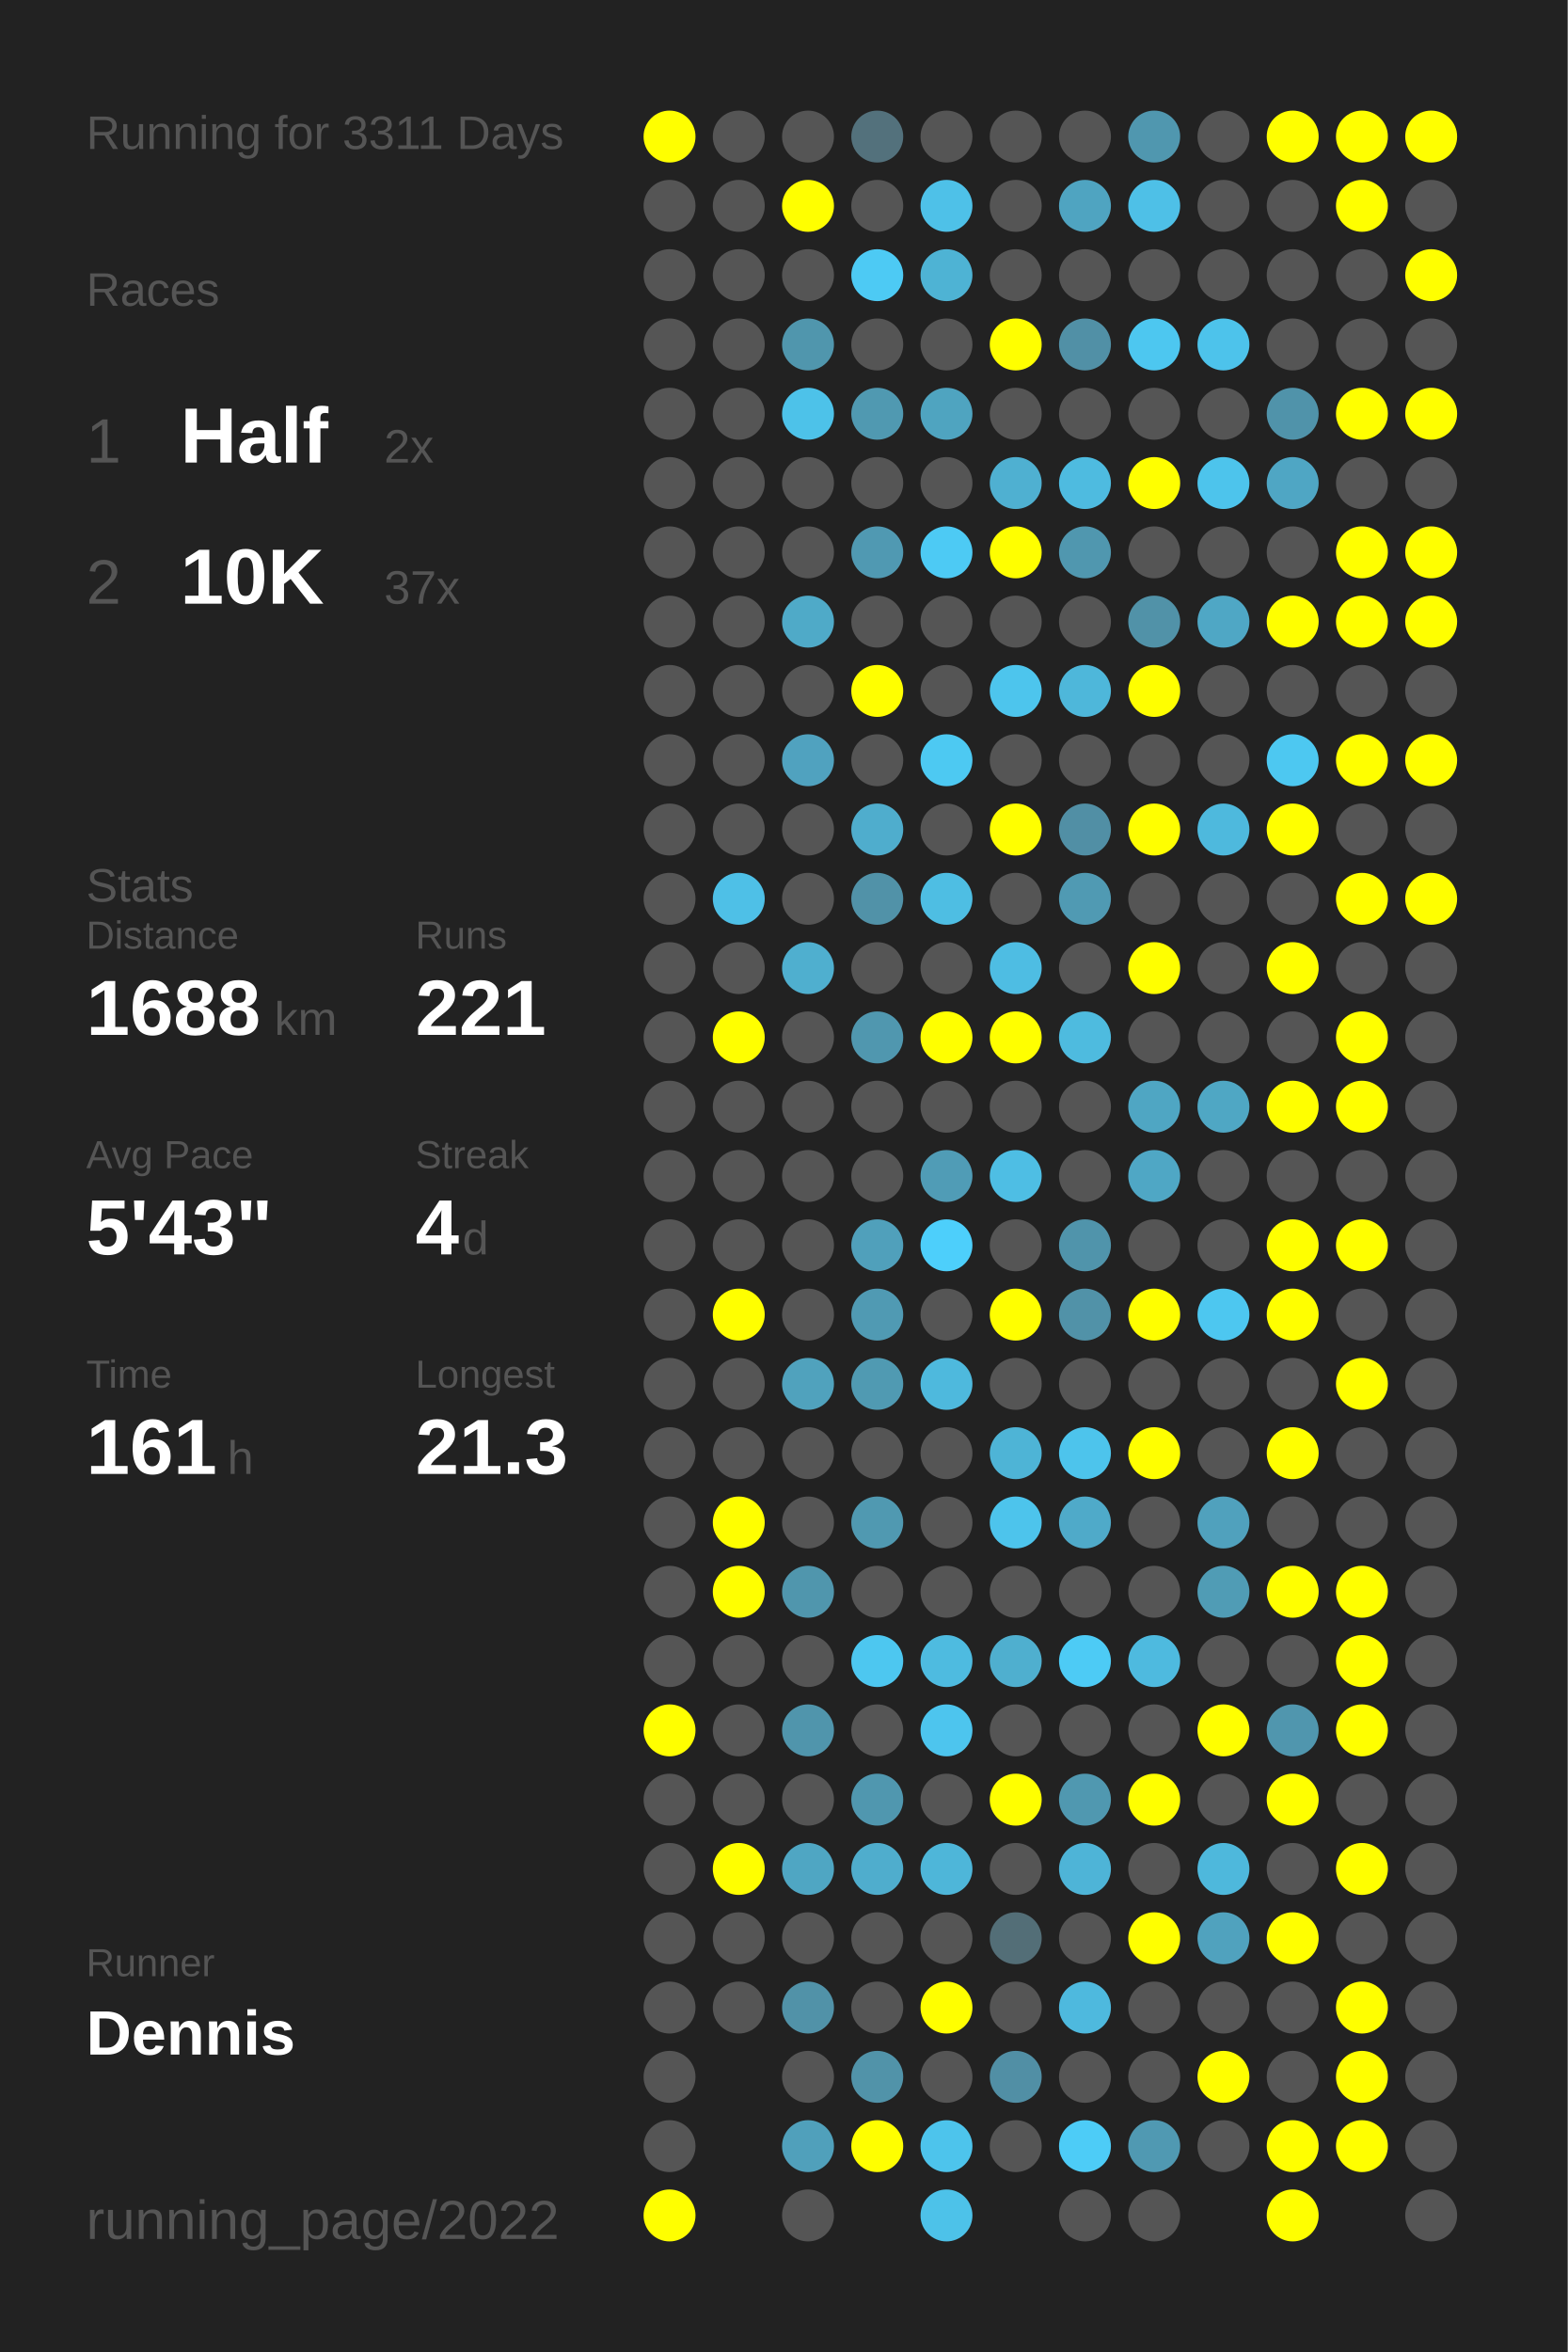
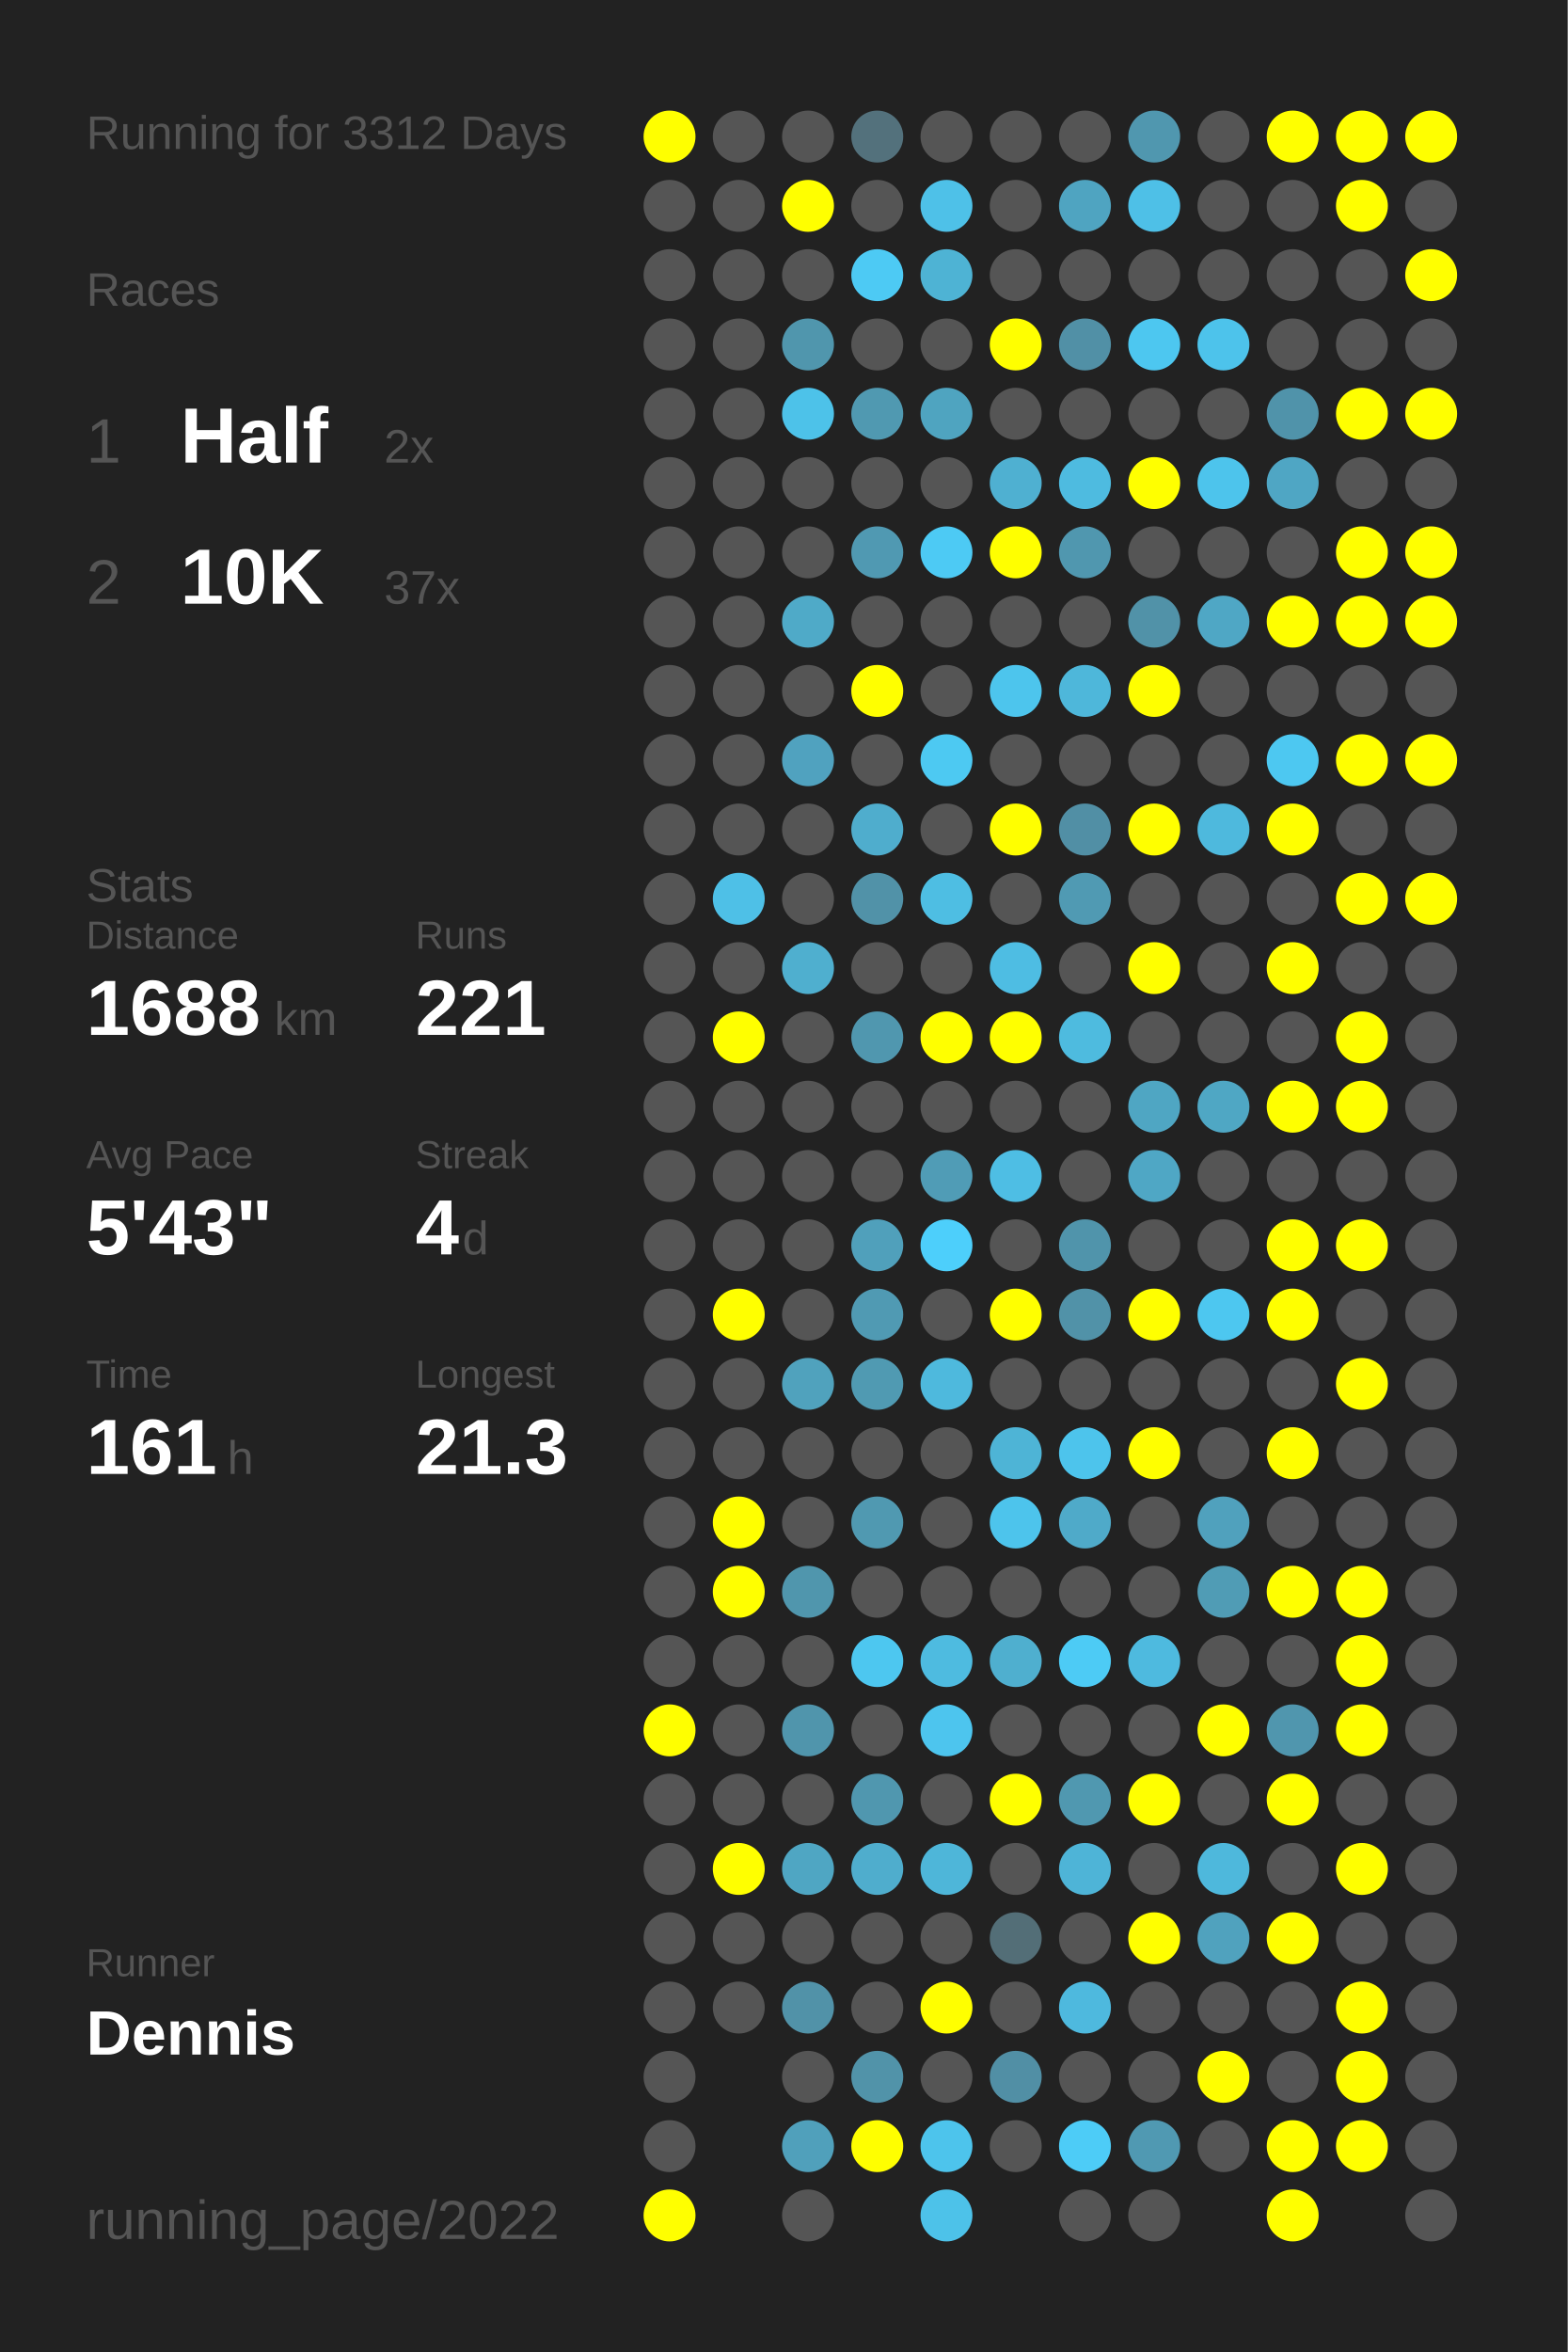
<svg xmlns="http://www.w3.org/2000/svg" baseProfile="full" height="300mm" version="1.1" viewBox="0,0,200,300" width="200mm">
  <defs />
  <rect fill="#222222" height="300" width="200" x="0" y="0" />
-   <text fill="#555555" style="font-size:6px; font-family:Arial;" x="11" y="19">Running for 3311 Days</text>
+   <text fill="#555555" style="font-size:6px; font-family:Arial;" x="11" y="19">Running for 3312 Days</text>
  <text fill="#555555" style="font-size:6px; font-family:Arial;" x="11" y="39">Races</text>
  <text fill="#555555" style="font-size:8px; font-family:Arial;" x="11" y="59">1</text>
  <text fill="#FFFFFF" style="font-size:10px; font-family:Arial; font-weight:bold;" x="23" y="59">Half</text>
  <text fill="#555555" style="font-size:6px; font-family:Arial;" x="49" y="59">2x</text>
  <text fill="#555555" style="font-size:8px; font-family:Arial;" x="11" y="77">2</text>
  <text fill="#FFFFFF" style="font-size:10px; font-family:Arial; font-weight:bold;" x="23" y="77">10K</text>
  <text fill="#555555" style="font-size:6px; font-family:Arial;" x="49" y="77">37x</text>
  <text fill="#555555" style="font-size:6px; font-family:Arial;" x="11" y="115">Stats</text>
  <text fill="#555555" style="font-size:5px; font-family:Arial;" x="11" y="121">Distance</text>
  <text fill="#FFFFFF" style="font-size:10px; font-family:Arial; font-weight:bold;" x="11" y="132">1688</text>
  <text fill="#555555" style="font-size:6px; font-family:Arial;" x="35" y="132">km</text>
  <text fill="#555555" style="font-size:5px; font-family:Arial;" x="53" y="121">Runs</text>
  <text fill="#FFFFFF" style="font-size:10px; font-family:Arial; font-weight:bold;" x="53" y="132">221</text>
  <text fill="#555555" style="font-size:5px; font-family:Arial;" x="11" y="149">Avg Pace</text>
  <text fill="#FFFFFF" style="font-size:10px; font-family:Arial; font-weight:bold;" x="11" y="160">5'43"</text>
  <text fill="#555555" style="font-size:5px; font-family:Arial;" x="53" y="149">Streak</text>
  <text fill="#FFFFFF" style="font-size:10px; font-family:Arial; font-weight:bold;" x="53" y="160">4</text>
  <text fill="#555555" style="font-size:6px; font-family:Arial;" x="59" y="160">d</text>
  <text fill="#555555" style="font-size:5px; font-family:Arial;" x="11" y="177">Time</text>
  <text fill="#FFFFFF" style="font-size:10px; font-family:Arial; font-weight:bold;" x="11" y="188">161</text>
  <text fill="#555555" style="font-size:6px; font-family:Arial;" x="29" y="188">h</text>
  <text fill="#555555" style="font-size:5px; font-family:Arial;" x="53" y="177">Longest</text>
  <text fill="#FFFFFF" style="font-size:10px; font-family:Arial; font-weight:bold;" x="53" y="188">21.3</text>
  <text fill="#555555" style="font-size:5px; font-family:Arial;" x="11" y="252.065">Runner</text>
  <text fill="#FFFFFF" style="font-size:8px; font-family:Arial; font-weight:bold;" x="11" y="262.065">Dennis</text>
  <text fill="#555555" style="font-size:7px; font-family:Arial;" x="11" y="285.581">running_page/2022</text>
  <circle cx="85.417" cy="17.419" fill="#FFFF00" r="3.312" />
  <circle cx="85.417" cy="26.258" fill="#555555" r="3.312" />
  <circle cx="85.417" cy="35.097" fill="#555555" r="3.312" />
  <circle cx="85.417" cy="43.935" fill="#555555" r="3.312" />
  <circle cx="85.417" cy="52.774" fill="#555555" r="3.312" />
  <circle cx="85.417" cy="61.613" fill="#555555" r="3.312" />
  <circle cx="85.417" cy="70.452" fill="#555555" r="3.312" />
  <circle cx="85.417" cy="79.29" fill="#555555" r="3.312" />
  <circle cx="85.417" cy="88.129" fill="#555555" r="3.312" />
  <circle cx="85.417" cy="96.968" fill="#555555" r="3.312" />
  <circle cx="85.417" cy="105.806" fill="#555555" r="3.312" />
  <circle cx="85.417" cy="114.645" fill="#555555" r="3.312" />
  <circle cx="85.417" cy="123.484" fill="#555555" r="3.312" />
  <circle cx="85.417" cy="132.323" fill="#555555" r="3.312" />
  <circle cx="85.417" cy="141.161" fill="#555555" r="3.312" />
  <circle cx="85.417" cy="150" fill="#555555" r="3.312" />
  <circle cx="85.417" cy="158.839" fill="#555555" r="3.312" />
  <circle cx="85.417" cy="167.677" fill="#555555" r="3.312" />
  <circle cx="85.417" cy="176.516" fill="#555555" r="3.312" />
  <circle cx="85.417" cy="185.355" fill="#555555" r="3.312" />
  <circle cx="85.417" cy="194.194" fill="#555555" r="3.312" />
  <circle cx="85.417" cy="203.032" fill="#555555" r="3.312" />
  <circle cx="85.417" cy="211.871" fill="#555555" r="3.312" />
  <circle cx="85.417" cy="220.71" fill="#FFFF00" r="3.312" />
  <circle cx="85.417" cy="229.548" fill="#555555" r="3.312" />
  <circle cx="85.417" cy="238.387" fill="#555555" r="3.312" />
  <circle cx="85.417" cy="247.226" fill="#555555" r="3.312" />
  <circle cx="85.417" cy="256.065" fill="#555555" r="3.312" />
  <circle cx="85.417" cy="264.903" fill="#555555" r="3.312" />
  <circle cx="85.417" cy="273.742" fill="#555555" r="3.312" />
  <circle cx="85.417" cy="282.581" fill="#FFFF00" r="3.312" />
  <circle cx="94.25" cy="17.419" fill="#555555" r="3.312" />
  <circle cx="94.25" cy="26.258" fill="#555555" r="3.312" />
  <circle cx="94.25" cy="35.097" fill="#555555" r="3.312" />
  <circle cx="94.25" cy="43.935" fill="#555555" r="3.312" />
  <circle cx="94.25" cy="52.774" fill="#555555" r="3.312" />
  <circle cx="94.25" cy="61.613" fill="#555555" r="3.312" />
  <circle cx="94.25" cy="70.452" fill="#555555" r="3.312" />
  <circle cx="94.25" cy="79.29" fill="#555555" r="3.312" />
  <circle cx="94.25" cy="88.129" fill="#555555" r="3.312" />
  <circle cx="94.25" cy="96.968" fill="#555555" r="3.312" />
  <circle cx="94.25" cy="105.806" fill="#555555" r="3.312" />
  <circle cx="94.25" cy="114.645" fill="#4ec0e7" r="3.312" />
  <circle cx="94.25" cy="123.484" fill="#555555" r="3.312" />
  <circle cx="94.25" cy="132.323" fill="#FFFF00" r="3.312" />
  <circle cx="94.25" cy="141.161" fill="#555555" r="3.312" />
  <circle cx="94.25" cy="150" fill="#555555" r="3.312" />
  <circle cx="94.25" cy="158.839" fill="#555555" r="3.312" />
  <circle cx="94.25" cy="167.677" fill="#FFFF00" r="3.312" />
  <circle cx="94.25" cy="176.516" fill="#555555" r="3.312" />
  <circle cx="94.25" cy="185.355" fill="#555555" r="3.312" />
  <circle cx="94.25" cy="194.194" fill="#FFFF00" r="3.312" />
  <circle cx="94.25" cy="203.032" fill="#FFFF00" r="3.312" />
  <circle cx="94.25" cy="211.871" fill="#555555" r="3.312" />
  <circle cx="94.25" cy="220.71" fill="#555555" r="3.312" />
  <circle cx="94.25" cy="229.548" fill="#555555" r="3.312" />
  <circle cx="94.25" cy="238.387" fill="#FFFF00" r="3.312" />
  <circle cx="94.25" cy="247.226" fill="#555555" r="3.312" />
  <circle cx="94.25" cy="256.065" fill="#555555" r="3.312" />
  <circle cx="103.083" cy="17.419" fill="#555555" r="3.312" />
  <circle cx="103.083" cy="26.258" fill="#FFFF00" r="3.312" />
  <circle cx="103.083" cy="35.097" fill="#555555" r="3.312" />
  <circle cx="103.083" cy="43.935" fill="#5096ad" r="3.312" />
  <circle cx="103.083" cy="52.774" fill="#4dc2e9" r="3.312" />
  <circle cx="103.083" cy="61.613" fill="#555555" r="3.312" />
  <circle cx="103.083" cy="70.452" fill="#555555" r="3.312" />
  <circle cx="103.083" cy="79.29" fill="#4faac8" r="3.312" />
  <circle cx="103.083" cy="88.129" fill="#555555" r="3.312" />
  <circle cx="103.083" cy="96.968" fill="#50a2bf" r="3.312" />
  <circle cx="103.083" cy="105.806" fill="#555555" r="3.312" />
  <circle cx="103.083" cy="114.645" fill="#555555" r="3.312" />
  <circle cx="103.083" cy="123.484" fill="#4fafcf" r="3.312" />
  <circle cx="103.083" cy="132.323" fill="#555555" r="3.312" />
  <circle cx="103.083" cy="141.161" fill="#555555" r="3.312" />
  <circle cx="103.083" cy="150" fill="#555555" r="3.312" />
  <circle cx="103.083" cy="158.839" fill="#555555" r="3.312" />
  <circle cx="103.083" cy="167.677" fill="#555555" r="3.312" />
  <circle cx="103.083" cy="176.516" fill="#50a2bd" r="3.312" />
  <circle cx="103.083" cy="185.355" fill="#555555" r="3.312" />
  <circle cx="103.083" cy="194.194" fill="#555555" r="3.312" />
  <circle cx="103.083" cy="203.032" fill="#5096ad" r="3.312" />
  <circle cx="103.083" cy="211.871" fill="#555555" r="3.312" />
  <circle cx="103.083" cy="220.71" fill="#5095ac" r="3.312" />
  <circle cx="103.083" cy="229.548" fill="#555555" r="3.312" />
  <circle cx="103.083" cy="238.387" fill="#4fa6c3" r="3.312" />
  <circle cx="103.083" cy="247.226" fill="#555555" r="3.312" />
  <circle cx="103.083" cy="256.065" fill="#5192a8" r="3.312" />
  <circle cx="103.083" cy="264.903" fill="#555555" r="3.312" />
  <circle cx="103.083" cy="273.742" fill="#50a0bb" r="3.312" />
  <circle cx="103.083" cy="282.581" fill="#555555" r="3.312" />
  <circle cx="111.917" cy="17.419" fill="#53717c" r="3.312" />
  <circle cx="111.917" cy="26.258" fill="#555555" r="3.312" />
  <circle cx="111.917" cy="35.097" fill="#4dcaf4" r="3.312" />
  <circle cx="111.917" cy="43.935" fill="#555555" r="3.312" />
  <circle cx="111.917" cy="52.774" fill="#5099b1" r="3.312" />
  <circle cx="111.917" cy="61.613" fill="#555555" r="3.312" />
  <circle cx="111.917" cy="70.452" fill="#5099b2" r="3.312" />
  <circle cx="111.917" cy="79.29" fill="#555555" r="3.312" />
  <circle cx="111.917" cy="88.129" fill="#FFFF00" r="3.312" />
  <circle cx="111.917" cy="96.968" fill="#555555" r="3.312" />
  <circle cx="111.917" cy="105.806" fill="#4fadcd" r="3.312" />
  <circle cx="111.917" cy="114.645" fill="#5192a8" r="3.312" />
  <circle cx="111.917" cy="123.484" fill="#555555" r="3.312" />
  <circle cx="111.917" cy="132.323" fill="#5097af" r="3.312" />
  <circle cx="111.917" cy="141.161" fill="#555555" r="3.312" />
  <circle cx="111.917" cy="150" fill="#555555" r="3.312" />
  <circle cx="111.917" cy="158.839" fill="#50a0bb" r="3.312" />
  <circle cx="111.917" cy="167.677" fill="#509ab3" r="3.312" />
  <circle cx="111.917" cy="176.516" fill="#509ab2" r="3.312" />
  <circle cx="111.917" cy="185.355" fill="#555555" r="3.312" />
  <circle cx="111.917" cy="194.194" fill="#5099b1" r="3.312" />
  <circle cx="111.917" cy="203.032" fill="#555555" r="3.312" />
  <circle cx="111.917" cy="211.871" fill="#4dc7f0" r="3.312" />
  <circle cx="111.917" cy="220.71" fill="#555555" r="3.312" />
  <circle cx="111.917" cy="229.548" fill="#5097af" r="3.312" />
  <circle cx="111.917" cy="238.387" fill="#4fadcd" r="3.312" />
  <circle cx="111.917" cy="247.226" fill="#555555" r="3.312" />
  <circle cx="111.917" cy="256.065" fill="#555555" r="3.312" />
  <circle cx="111.917" cy="264.903" fill="#5193a9" r="3.312" />
  <circle cx="111.917" cy="273.742" fill="#FFFF00" r="3.312" />
  <circle cx="120.75" cy="17.419" fill="#555555" r="3.312" />
  <circle cx="120.75" cy="26.258" fill="#4ec1e8" r="3.312" />
  <circle cx="120.75" cy="35.097" fill="#4eb3d4" r="3.312" />
  <circle cx="120.75" cy="43.935" fill="#555555" r="3.312" />
  <circle cx="120.75" cy="52.774" fill="#4fa4c0" r="3.312" />
  <circle cx="120.75" cy="61.613" fill="#555555" r="3.312" />
  <circle cx="120.75" cy="70.452" fill="#4dcaf4" r="3.312" />
  <circle cx="120.75" cy="79.29" fill="#555555" r="3.312" />
  <circle cx="120.75" cy="88.129" fill="#555555" r="3.312" />
  <circle cx="120.75" cy="96.968" fill="#4dc9f2" r="3.312" />
  <circle cx="120.75" cy="105.806" fill="#555555" r="3.312" />
  <circle cx="120.75" cy="114.645" fill="#4ebee3" r="3.312" />
  <circle cx="120.75" cy="123.484" fill="#555555" r="3.312" />
  <circle cx="120.75" cy="132.323" fill="#FFFF00" r="3.312" />
  <circle cx="120.75" cy="141.161" fill="#555555" r="3.312" />
  <circle cx="120.75" cy="150" fill="#509cb6" r="3.312" />
  <circle cx="120.75" cy="158.839" fill="#4dcffb" r="3.312" />
  <circle cx="120.75" cy="167.677" fill="#555555" r="3.312" />
  <circle cx="120.75" cy="176.516" fill="#4eb9dd" r="3.312" />
  <circle cx="120.75" cy="185.355" fill="#555555" r="3.312" />
  <circle cx="120.75" cy="194.194" fill="#555555" r="3.312" />
  <circle cx="120.75" cy="203.032" fill="#555555" r="3.312" />
  <circle cx="120.75" cy="211.871" fill="#4ebbe0" r="3.312" />
  <circle cx="120.75" cy="220.71" fill="#4dc5ee" r="3.312" />
  <circle cx="120.75" cy="229.548" fill="#555555" r="3.312" />
  <circle cx="120.75" cy="238.387" fill="#4eb6d9" r="3.312" />
  <circle cx="120.75" cy="247.226" fill="#555555" r="3.312" />
  <circle cx="120.75" cy="256.065" fill="#FFFF00" r="3.312" />
  <circle cx="120.75" cy="264.903" fill="#555555" r="3.312" />
  <circle cx="120.75" cy="273.742" fill="#4dc4ec" r="3.312" />
  <circle cx="120.75" cy="282.581" fill="#4dc2e9" r="3.312" />
  <circle cx="129.583" cy="17.419" fill="#555555" r="3.312" />
  <circle cx="129.583" cy="26.258" fill="#555555" r="3.312" />
  <circle cx="129.583" cy="35.097" fill="#555555" r="3.312" />
  <circle cx="129.583" cy="43.935" fill="#FFFF00" r="3.312" />
  <circle cx="129.583" cy="52.774" fill="#555555" r="3.312" />
  <circle cx="129.583" cy="61.613" fill="#4fb0d1" r="3.312" />
  <circle cx="129.583" cy="70.452" fill="#FFFF00" r="3.312" />
  <circle cx="129.583" cy="79.29" fill="#555555" r="3.312" />
  <circle cx="129.583" cy="88.129" fill="#4dc5ed" r="3.312" />
  <circle cx="129.583" cy="96.968" fill="#555555" r="3.312" />
  <circle cx="129.583" cy="105.806" fill="#FFFF00" r="3.312" />
  <circle cx="129.583" cy="114.645" fill="#555555" r="3.312" />
  <circle cx="129.583" cy="123.484" fill="#4ebde3" r="3.312" />
  <circle cx="129.583" cy="132.323" fill="#FFFF00" r="3.312" />
  <circle cx="129.583" cy="141.161" fill="#555555" r="3.312" />
  <circle cx="129.583" cy="150" fill="#4ebee4" r="3.312" />
  <circle cx="129.583" cy="158.839" fill="#555555" r="3.312" />
  <circle cx="129.583" cy="167.677" fill="#FFFF00" r="3.312" />
  <circle cx="129.583" cy="176.516" fill="#555555" r="3.312" />
  <circle cx="129.583" cy="185.355" fill="#4eb4d6" r="3.312" />
  <circle cx="129.583" cy="194.194" fill="#4dc4ec" r="3.312" />
  <circle cx="129.583" cy="203.032" fill="#555555" r="3.312" />
  <circle cx="129.583" cy="211.871" fill="#4fafcf" r="3.312" />
  <circle cx="129.583" cy="220.71" fill="#555555" r="3.312" />
  <circle cx="129.583" cy="229.548" fill="#FFFF00" r="3.312" />
  <circle cx="129.583" cy="238.387" fill="#555555" r="3.312" />
  <circle cx="129.583" cy="247.226" fill="#536e77" r="3.312" />
  <circle cx="129.583" cy="256.065" fill="#555555" r="3.312" />
  <circle cx="129.583" cy="264.903" fill="#518fa5" r="3.312" />
  <circle cx="129.583" cy="273.742" fill="#555555" r="3.312" />
  <circle cx="138.417" cy="17.419" fill="#555555" r="3.312" />
  <circle cx="138.417" cy="26.258" fill="#4fa4c1" r="3.312" />
  <circle cx="138.417" cy="35.097" fill="#555555" r="3.312" />
  <circle cx="138.417" cy="43.935" fill="#5190a6" r="3.312" />
  <circle cx="138.417" cy="52.774" fill="#555555" r="3.312" />
  <circle cx="138.417" cy="61.613" fill="#4ebbe0" r="3.312" />
  <circle cx="138.417" cy="70.452" fill="#5097af" r="3.312" />
  <circle cx="138.417" cy="79.29" fill="#555555" r="3.312" />
  <circle cx="138.417" cy="88.129" fill="#4eb7da" r="3.312" />
  <circle cx="138.417" cy="96.968" fill="#555555" r="3.312" />
  <circle cx="138.417" cy="105.806" fill="#518fa5" r="3.312" />
  <circle cx="138.417" cy="114.645" fill="#509ab3" r="3.312" />
  <circle cx="138.417" cy="123.484" fill="#555555" r="3.312" />
  <circle cx="138.417" cy="132.323" fill="#4ebbdf" r="3.312" />
  <circle cx="138.417" cy="141.161" fill="#555555" r="3.312" />
  <circle cx="138.417" cy="150" fill="#555555" r="3.312" />
  <circle cx="138.417" cy="158.839" fill="#5094ab" r="3.312" />
  <circle cx="138.417" cy="167.677" fill="#5192a8" r="3.312" />
  <circle cx="138.417" cy="176.516" fill="#555555" r="3.312" />
  <circle cx="138.417" cy="185.355" fill="#4dc4ec" r="3.312" />
  <circle cx="138.417" cy="194.194" fill="#4faac9" r="3.312" />
  <circle cx="138.417" cy="203.032" fill="#555555" r="3.312" />
  <circle cx="138.417" cy="211.871" fill="#4dcbf5" r="3.312" />
  <circle cx="138.417" cy="220.71" fill="#555555" r="3.312" />
  <circle cx="138.417" cy="229.548" fill="#5098b0" r="3.312" />
  <circle cx="138.417" cy="238.387" fill="#4eb4d7" r="3.312" />
  <circle cx="138.417" cy="247.226" fill="#555555" r="3.312" />
  <circle cx="138.417" cy="256.065" fill="#4eb9de" r="3.312" />
  <circle cx="138.417" cy="264.903" fill="#555555" r="3.312" />
  <circle cx="138.417" cy="273.742" fill="#4dccf7" r="3.312" />
  <circle cx="138.417" cy="282.581" fill="#555555" r="3.312" />
  <circle cx="147.25" cy="17.419" fill="#5097af" r="3.312" />
  <circle cx="147.25" cy="26.258" fill="#4ec0e7" r="3.312" />
  <circle cx="147.25" cy="35.097" fill="#555555" r="3.312" />
  <circle cx="147.25" cy="43.935" fill="#4dc7f0" r="3.312" />
  <circle cx="147.25" cy="52.774" fill="#555555" r="3.312" />
  <circle cx="147.25" cy="61.613" fill="#FFFF00" r="3.312" />
  <circle cx="147.25" cy="70.452" fill="#555555" r="3.312" />
  <circle cx="147.25" cy="79.29" fill="#5192a8" r="3.312" />
  <circle cx="147.25" cy="88.129" fill="#FFFF00" r="3.312" />
  <circle cx="147.25" cy="96.968" fill="#555555" r="3.312" />
  <circle cx="147.25" cy="105.806" fill="#FFFF00" r="3.312" />
  <circle cx="147.25" cy="114.645" fill="#555555" r="3.312" />
  <circle cx="147.25" cy="123.484" fill="#FFFF00" r="3.312" />
  <circle cx="147.25" cy="132.323" fill="#555555" r="3.312" />
  <circle cx="147.25" cy="141.161" fill="#4fa6c3" r="3.312" />
  <circle cx="147.25" cy="150" fill="#4fa7c5" r="3.312" />
  <circle cx="147.25" cy="158.839" fill="#555555" r="3.312" />
  <circle cx="147.25" cy="167.677" fill="#FFFF00" r="3.312" />
  <circle cx="147.25" cy="176.516" fill="#555555" r="3.312" />
  <circle cx="147.25" cy="185.355" fill="#FFFF00" r="3.312" />
  <circle cx="147.25" cy="194.194" fill="#555555" r="3.312" />
  <circle cx="147.25" cy="203.032" fill="#555555" r="3.312" />
  <circle cx="147.25" cy="211.871" fill="#4ebadf" r="3.312" />
  <circle cx="147.25" cy="220.71" fill="#555555" r="3.312" />
  <circle cx="147.25" cy="229.548" fill="#FFFF00" r="3.312" />
  <circle cx="147.25" cy="238.387" fill="#555555" r="3.312" />
  <circle cx="147.25" cy="247.226" fill="#FFFF00" r="3.312" />
  <circle cx="147.25" cy="256.065" fill="#555555" r="3.312" />
  <circle cx="147.25" cy="264.903" fill="#555555" r="3.312" />
  <circle cx="147.25" cy="273.742" fill="#5099b2" r="3.312" />
  <circle cx="147.25" cy="282.581" fill="#555555" r="3.312" />
  <circle cx="156.083" cy="17.419" fill="#555555" r="3.312" />
  <circle cx="156.083" cy="26.258" fill="#555555" r="3.312" />
  <circle cx="156.083" cy="35.097" fill="#555555" r="3.312" />
  <circle cx="156.083" cy="43.935" fill="#4dc3eb" r="3.312" />
  <circle cx="156.083" cy="52.774" fill="#555555" r="3.312" />
  <circle cx="156.083" cy="61.613" fill="#4dc4ec" r="3.312" />
  <circle cx="156.083" cy="70.452" fill="#555555" r="3.312" />
  <circle cx="156.083" cy="79.29" fill="#4fa7c5" r="3.312" />
  <circle cx="156.083" cy="88.129" fill="#555555" r="3.312" />
  <circle cx="156.083" cy="96.968" fill="#555555" r="3.312" />
  <circle cx="156.083" cy="105.806" fill="#4eb9dd" r="3.312" />
  <circle cx="156.083" cy="114.645" fill="#555555" r="3.312" />
  <circle cx="156.083" cy="123.484" fill="#555555" r="3.312" />
  <circle cx="156.083" cy="132.323" fill="#555555" r="3.312" />
  <circle cx="156.083" cy="141.161" fill="#4fa7c4" r="3.312" />
  <circle cx="156.083" cy="150" fill="#555555" r="3.312" />
  <circle cx="156.083" cy="158.839" fill="#555555" r="3.312" />
  <circle cx="156.083" cy="167.677" fill="#4dc7f0" r="3.312" />
  <circle cx="156.083" cy="176.516" fill="#555555" r="3.312" />
  <circle cx="156.083" cy="185.355" fill="#555555" r="3.312" />
  <circle cx="156.083" cy="194.194" fill="#50a1bd" r="3.312" />
  <circle cx="156.083" cy="203.032" fill="#509cb5" r="3.312" />
  <circle cx="156.083" cy="211.871" fill="#555555" r="3.312" />
  <circle cx="156.083" cy="220.71" fill="#FFFF00" r="3.312" />
  <circle cx="156.083" cy="229.548" fill="#555555" r="3.312" />
  <circle cx="156.083" cy="238.387" fill="#4eb8dc" r="3.312" />
  <circle cx="156.083" cy="247.226" fill="#50a2be" r="3.312" />
  <circle cx="156.083" cy="256.065" fill="#555555" r="3.312" />
  <circle cx="156.083" cy="264.903" fill="#FFFF00" r="3.312" />
  <circle cx="156.083" cy="273.742" fill="#555555" r="3.312" />
  <circle cx="164.917" cy="17.419" fill="#FFFF00" r="3.312" />
  <circle cx="164.917" cy="26.258" fill="#555555" r="3.312" />
  <circle cx="164.917" cy="35.097" fill="#555555" r="3.312" />
  <circle cx="164.917" cy="43.935" fill="#555555" r="3.312" />
  <circle cx="164.917" cy="52.774" fill="#5093aa" r="3.312" />
  <circle cx="164.917" cy="61.613" fill="#4fa6c4" r="3.312" />
  <circle cx="164.917" cy="70.452" fill="#555555" r="3.312" />
  <circle cx="164.917" cy="79.29" fill="#FFFF00" r="3.312" />
  <circle cx="164.917" cy="88.129" fill="#555555" r="3.312" />
  <circle cx="164.917" cy="96.968" fill="#4dc8f1" r="3.312" />
  <circle cx="164.917" cy="105.806" fill="#FFFF00" r="3.312" />
  <circle cx="164.917" cy="114.645" fill="#555555" r="3.312" />
  <circle cx="164.917" cy="123.484" fill="#FFFF00" r="3.312" />
  <circle cx="164.917" cy="132.323" fill="#555555" r="3.312" />
  <circle cx="164.917" cy="141.161" fill="#FFFF00" r="3.312" />
  <circle cx="164.917" cy="150" fill="#555555" r="3.312" />
  <circle cx="164.917" cy="158.839" fill="#FFFF00" r="3.312" />
  <circle cx="164.917" cy="167.677" fill="#FFFF00" r="3.312" />
  <circle cx="164.917" cy="176.516" fill="#555555" r="3.312" />
  <circle cx="164.917" cy="185.355" fill="#FFFF00" r="3.312" />
  <circle cx="164.917" cy="194.194" fill="#555555" r="3.312" />
  <circle cx="164.917" cy="203.032" fill="#FFFF00" r="3.312" />
  <circle cx="164.917" cy="211.871" fill="#555555" r="3.312" />
  <circle cx="164.917" cy="220.71" fill="#5096ae" r="3.312" />
  <circle cx="164.917" cy="229.548" fill="#FFFF00" r="3.312" />
  <circle cx="164.917" cy="238.387" fill="#555555" r="3.312" />
  <circle cx="164.917" cy="247.226" fill="#FFFF00" r="3.312" />
  <circle cx="164.917" cy="256.065" fill="#555555" r="3.312" />
  <circle cx="164.917" cy="264.903" fill="#555555" r="3.312" />
  <circle cx="164.917" cy="273.742" fill="#FFFF00" r="3.312" />
  <circle cx="164.917" cy="282.581" fill="#FFFF00" r="3.312" />
  <circle cx="173.75" cy="17.419" fill="#FFFF00" r="3.312" />
  <circle cx="173.75" cy="26.258" fill="#FFFF00" r="3.312" />
  <circle cx="173.75" cy="35.097" fill="#555555" r="3.312" />
  <circle cx="173.75" cy="43.935" fill="#555555" r="3.312" />
  <circle cx="173.75" cy="52.774" fill="#FFFF00" r="3.312" />
  <circle cx="173.75" cy="61.613" fill="#555555" r="3.312" />
  <circle cx="173.75" cy="70.452" fill="#FFFF00" r="3.312" />
  <circle cx="173.75" cy="79.29" fill="#FFFF00" r="3.312" />
  <circle cx="173.75" cy="88.129" fill="#555555" r="3.312" />
  <circle cx="173.75" cy="96.968" fill="#FFFF00" r="3.312" />
  <circle cx="173.75" cy="105.806" fill="#555555" r="3.312" />
  <circle cx="173.75" cy="114.645" fill="#FFFF00" r="3.312" />
  <circle cx="173.75" cy="123.484" fill="#555555" r="3.312" />
  <circle cx="173.75" cy="132.323" fill="#FFFF00" r="3.312" />
  <circle cx="173.75" cy="141.161" fill="#FFFF00" r="3.312" />
  <circle cx="173.75" cy="150" fill="#555555" r="3.312" />
  <circle cx="173.75" cy="158.839" fill="#FFFF00" r="3.312" />
  <circle cx="173.75" cy="167.677" fill="#555555" r="3.312" />
  <circle cx="173.75" cy="176.516" fill="#FFFF00" r="3.312" />
  <circle cx="173.75" cy="185.355" fill="#555555" r="3.312" />
  <circle cx="173.75" cy="194.194" fill="#555555" r="3.312" />
  <circle cx="173.75" cy="203.032" fill="#FFFF00" r="3.312" />
  <circle cx="173.75" cy="211.871" fill="#FFFF00" r="3.312" />
  <circle cx="173.75" cy="220.71" fill="#FFFF00" r="3.312" />
  <circle cx="173.75" cy="229.548" fill="#555555" r="3.312" />
  <circle cx="173.75" cy="238.387" fill="#FFFF00" r="3.312" />
  <circle cx="173.75" cy="247.226" fill="#555555" r="3.312" />
  <circle cx="173.75" cy="256.065" fill="#FFFF00" r="3.312" />
  <circle cx="173.75" cy="264.903" fill="#FFFF00" r="3.312" />
  <circle cx="173.75" cy="273.742" fill="#FFFF00" r="3.312" />
  <circle cx="182.583" cy="17.419" fill="#FFFF00" r="3.312" />
  <circle cx="182.583" cy="26.258" fill="#555555" r="3.312" />
  <circle cx="182.583" cy="35.097" fill="#FFFF00" r="3.312" />
  <circle cx="182.583" cy="43.935" fill="#555555" r="3.312" />
  <circle cx="182.583" cy="52.774" fill="#FFFF00" r="3.312" />
  <circle cx="182.583" cy="61.613" fill="#555555" r="3.312" />
  <circle cx="182.583" cy="70.452" fill="#FFFF00" r="3.312" />
  <circle cx="182.583" cy="79.29" fill="#FFFF00" r="3.312" />
  <circle cx="182.583" cy="88.129" fill="#555555" r="3.312" />
  <circle cx="182.583" cy="96.968" fill="#FFFF00" r="3.312" />
  <circle cx="182.583" cy="105.806" fill="#555555" r="3.312" />
  <circle cx="182.583" cy="114.645" fill="#FFFF00" r="3.312" />
  <circle cx="182.583" cy="123.484" fill="#555555" r="3.312" />
  <circle cx="182.583" cy="132.323" fill="#555555" r="3.312" />
  <circle cx="182.583" cy="141.161" fill="#555555" r="3.312" />
  <circle cx="182.583" cy="150" fill="#555555" r="3.312" />
  <circle cx="182.583" cy="158.839" fill="#555555" r="3.312" />
  <circle cx="182.583" cy="167.677" fill="#555555" r="3.312" />
  <circle cx="182.583" cy="176.516" fill="#555555" r="3.312" />
  <circle cx="182.583" cy="185.355" fill="#555555" r="3.312" />
  <circle cx="182.583" cy="194.194" fill="#555555" r="3.312" />
  <circle cx="182.583" cy="203.032" fill="#555555" r="3.312" />
  <circle cx="182.583" cy="211.871" fill="#555555" r="3.312" />
  <circle cx="182.583" cy="220.71" fill="#555555" r="3.312" />
  <circle cx="182.583" cy="229.548" fill="#555555" r="3.312" />
  <circle cx="182.583" cy="238.387" fill="#555555" r="3.312" />
  <circle cx="182.583" cy="247.226" fill="#555555" r="3.312" />
  <circle cx="182.583" cy="256.065" fill="#555555" r="3.312" />
  <circle cx="182.583" cy="264.903" fill="#555555" r="3.312" />
  <circle cx="182.583" cy="273.742" fill="#555555" r="3.312" />
  <circle cx="182.583" cy="282.581" fill="#555555" r="3.312" />
</svg>
